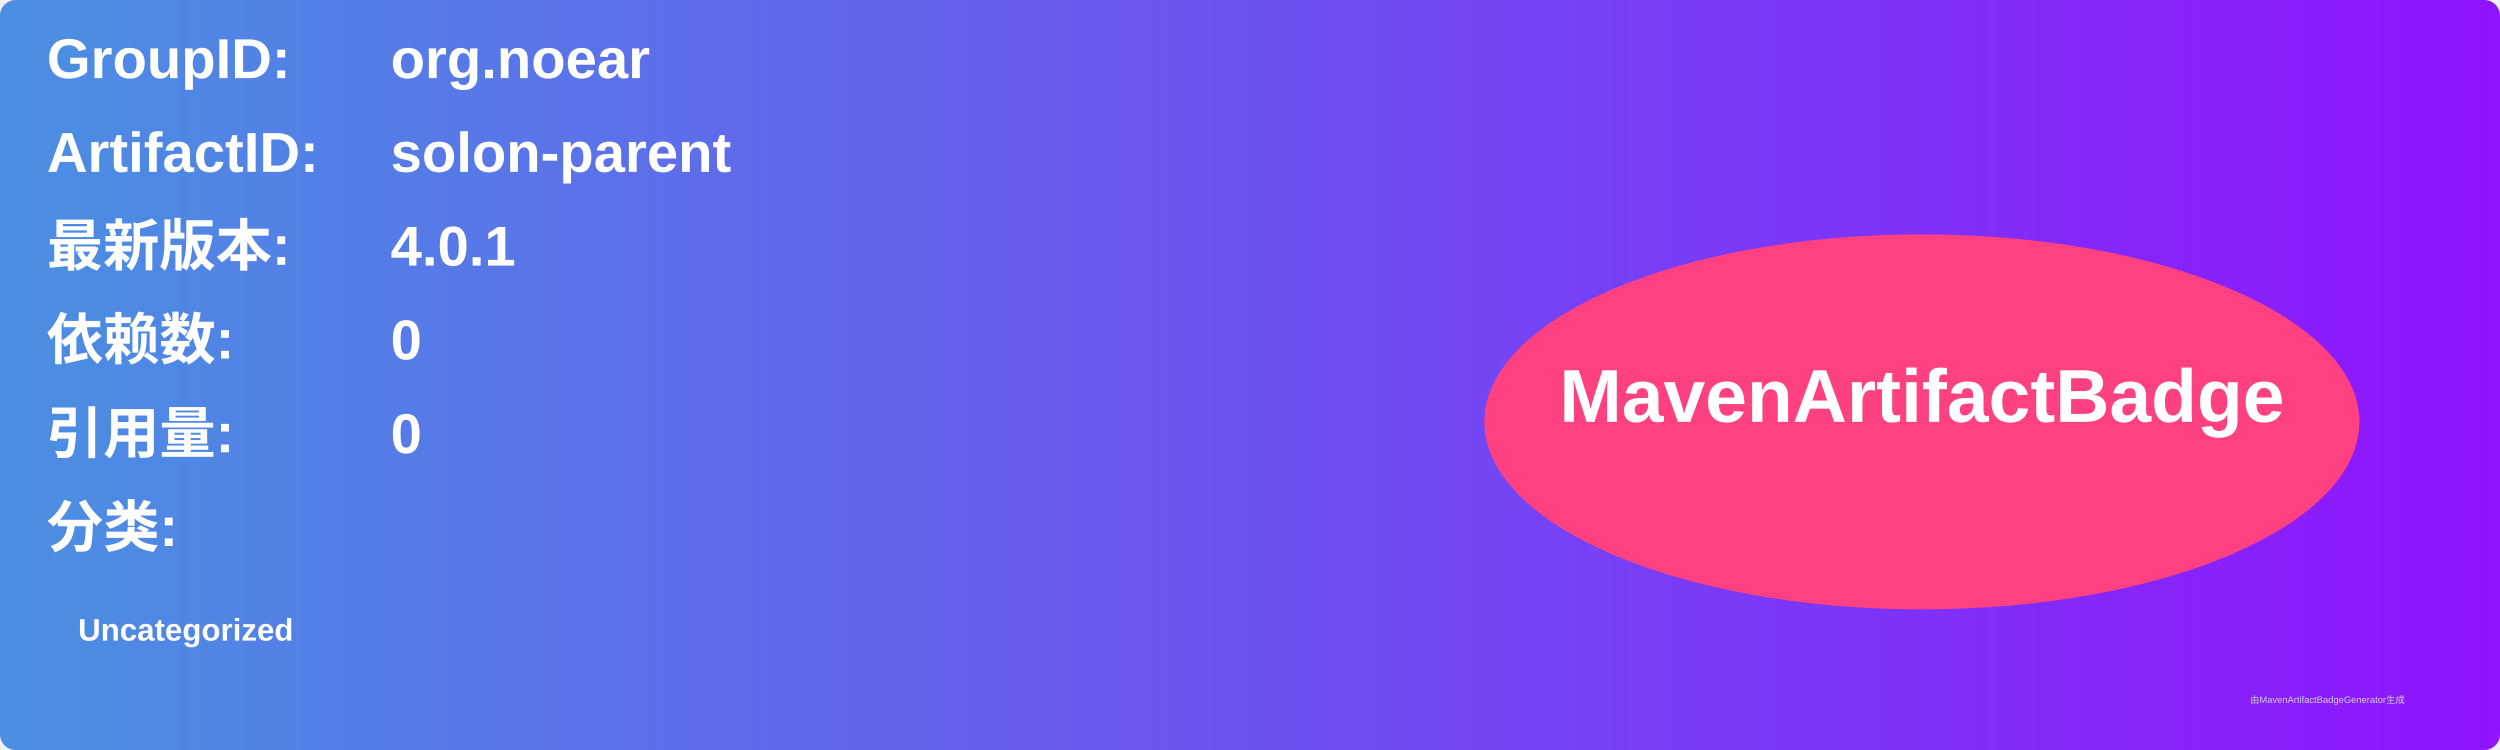
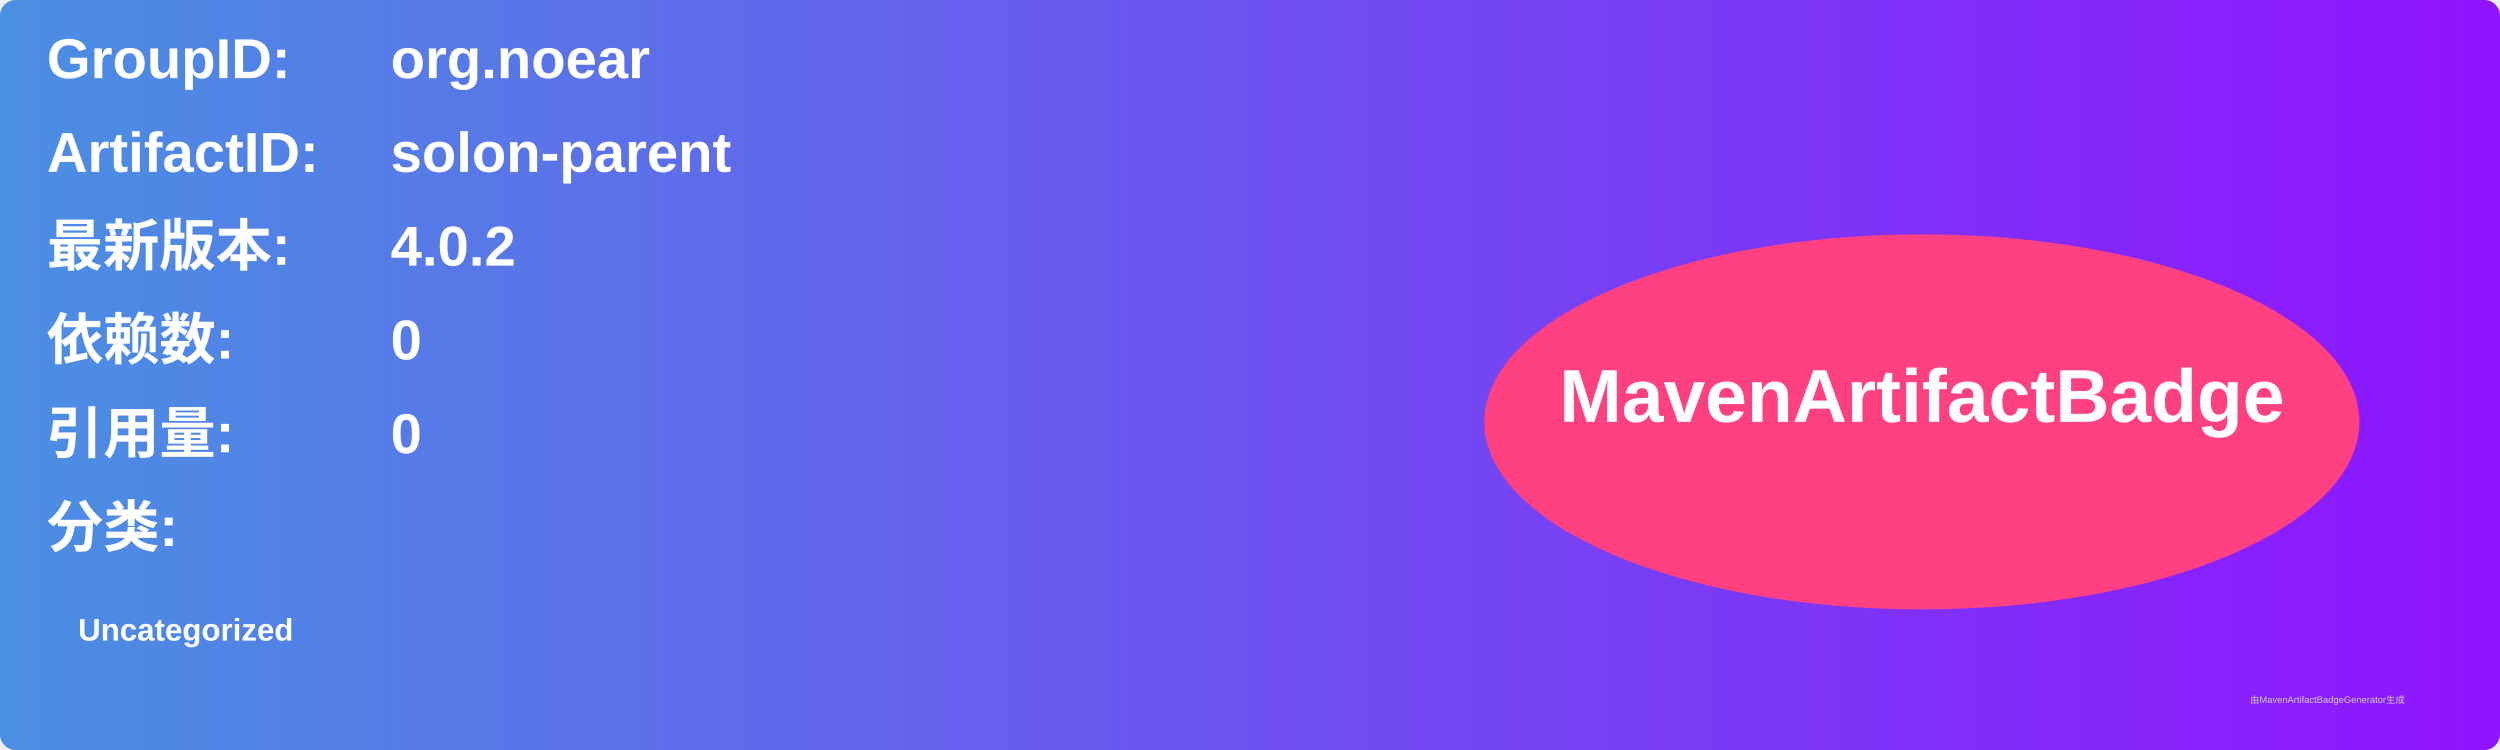
<svg xmlns="http://www.w3.org/2000/svg" width="800" height="240" viewBox="0 0 800 240">
  <linearGradient id="grad" x1="0%" y1="0%" x2="100%" y2="0%">
    <stop offset="0%" stop-color="#4a90e2" />
    <stop offset="100%" stop-color="#9013fe" />
  </linearGradient>
  <rect width="100%" height="100%" rx="5" ry="5" fill="url(#grad)" />
  <g transform="translate(15, 15)">
    <text x="0" y="10" font-family="Arial" font-size="18" fill="white" font-weight="bold" width="260">GroupID:</text>
    <text x="110" y="10" font-family="Arial" font-size="18" fill="white" font-weight="bold" width="460">org.noear</text>
    <text x="0" y="40" font-family="Arial" font-size="18" fill="white" font-weight="bold" width="260">ArtifactID:</text>
    <text x="110" y="40" font-family="Arial" font-size="18" fill="white" font-weight="bold" width="460">solon-parent</text>
    <text x="0" y="70" font-family="Arial" font-size="18" fill="white" font-weight="bold">最新版本:</text>
    <text x="110" y="70" font-family="Arial" font-size="18" fill="white" font-weight="bold">
-       <tspan font-weight="bold">4.0.1</tspan>
+       <tspan font-weight="bold">4.0.2</tspan>
    </text>
    <text x="0" y="100" font-family="Arial" font-size="18" fill="white" font-weight="bold">依赖数: </text>
    <text x="110" y="100" font-family="Arial" font-size="18" fill="white">
      <tspan font-weight="bold">0</tspan>
    </text>
    <text x="0" y="130" font-family="Arial" font-size="18" fill="white" font-weight="bold">引用量: </text>
    <text x="110" y="130" font-family="Arial" font-size="18" fill="white">
      <tspan font-weight="bold">0</tspan>
    </text>
    <text x="0" y="160" font-family="Arial" font-size="18" fill="white" font-weight="bold">分类:</text>
    <text x="10" y="190" font-family="Arial" font-size="10" fill="white">
      <tspan font-weight="bold">Uncategorized</tspan>
    </text>
    <ellipse cx="600" cy="120" rx="140" ry="60" fill="#ff4081" />
    <text x="600" y="120" text-anchor="middle" font-family="Arial" font-size="24" fill="white" font-weight="bold">MavenArtifactBadge</text>
  </g>
  <text x="720" y="225" font-family="Arial" font-size="3" fill="#d0d0d0">由MavenArtifactBadgeGenerator生成</text>
</svg>
